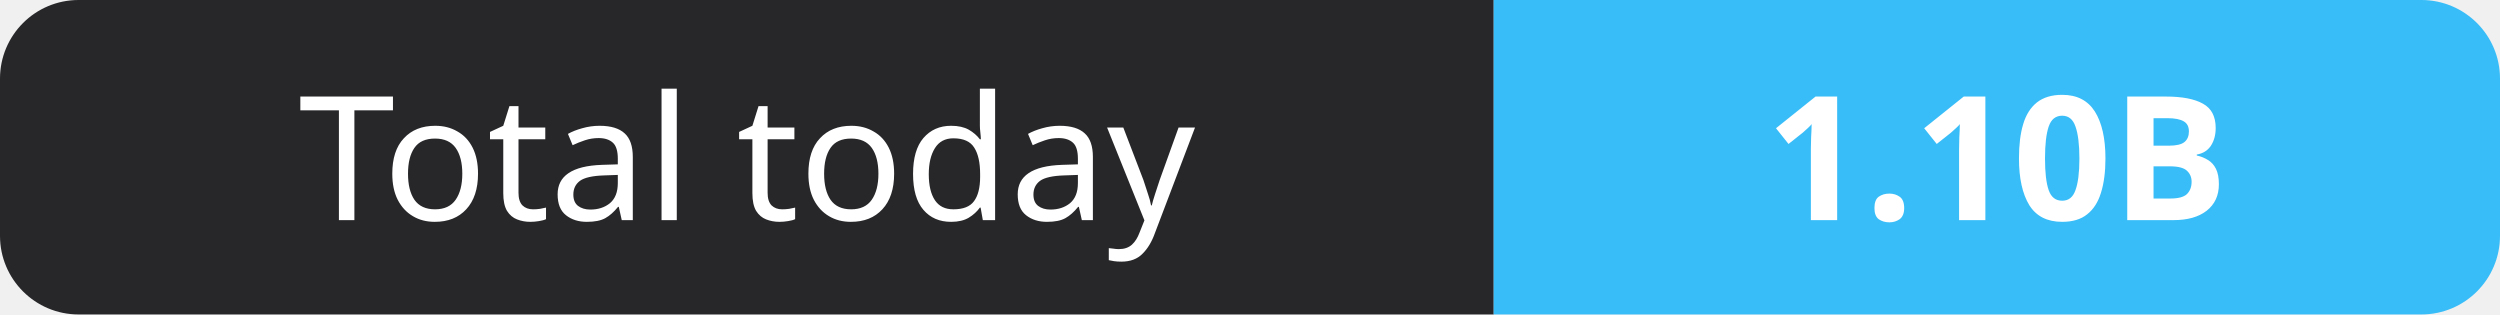
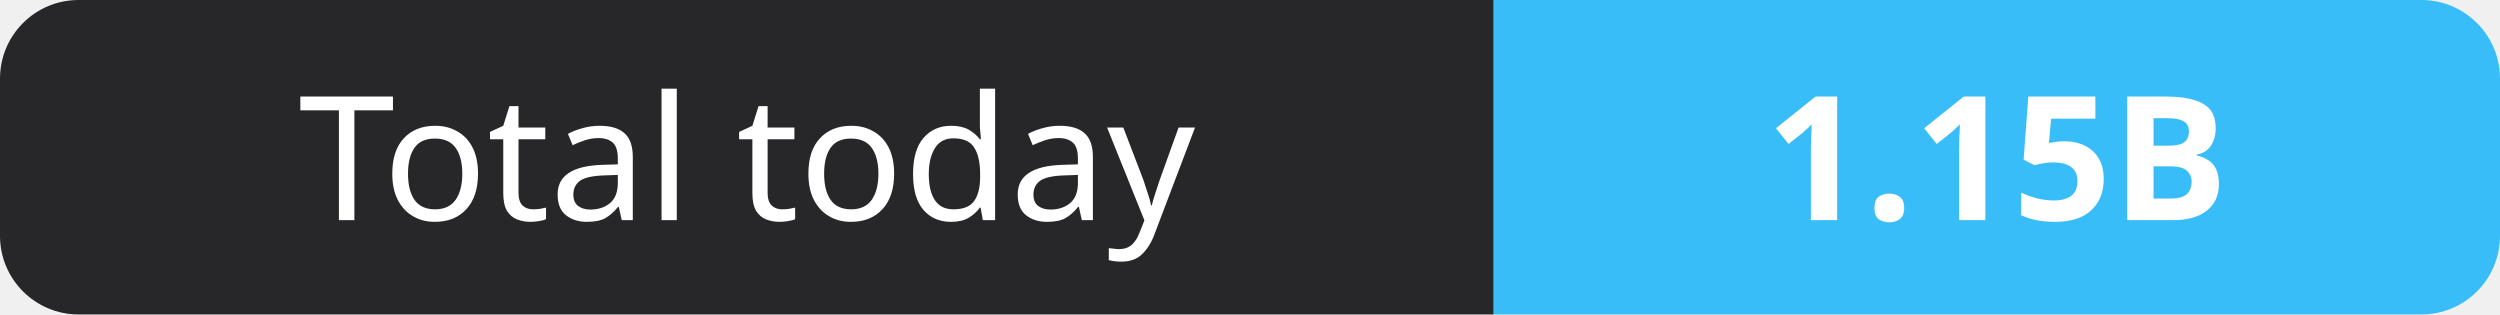
- <svg xmlns="http://www.w3.org/2000/svg" width="159" height="20" role="img" aria-label="Total today: 1.10B">
+ <svg xmlns="http://www.w3.org/2000/svg" width="159" height="20" role="img" aria-label="Total today: 1.15B">
  <clipPath id="r">
    <rect width="159" height="20" rx="5" fill="#fff" />
  </clipPath>
  <g clip-path="url(#r)">
    <rect width="95" height="20" fill="#27272a" />
    <rect x="95" width="64" height="20" fill="#38bdf8" />
  </g>
  <g fill="#fff" text-anchor="middle" font-family="Verdana,Geneva,sans-serif" font-size="11">
    <text x="47.5" y="14">Total today</text>
-     <text x="127.0" y="14" font-weight="700">1.10B</text>
+     <text x="127.0" y="14" font-weight="700">1.15B</text>
  </g>
</svg>
